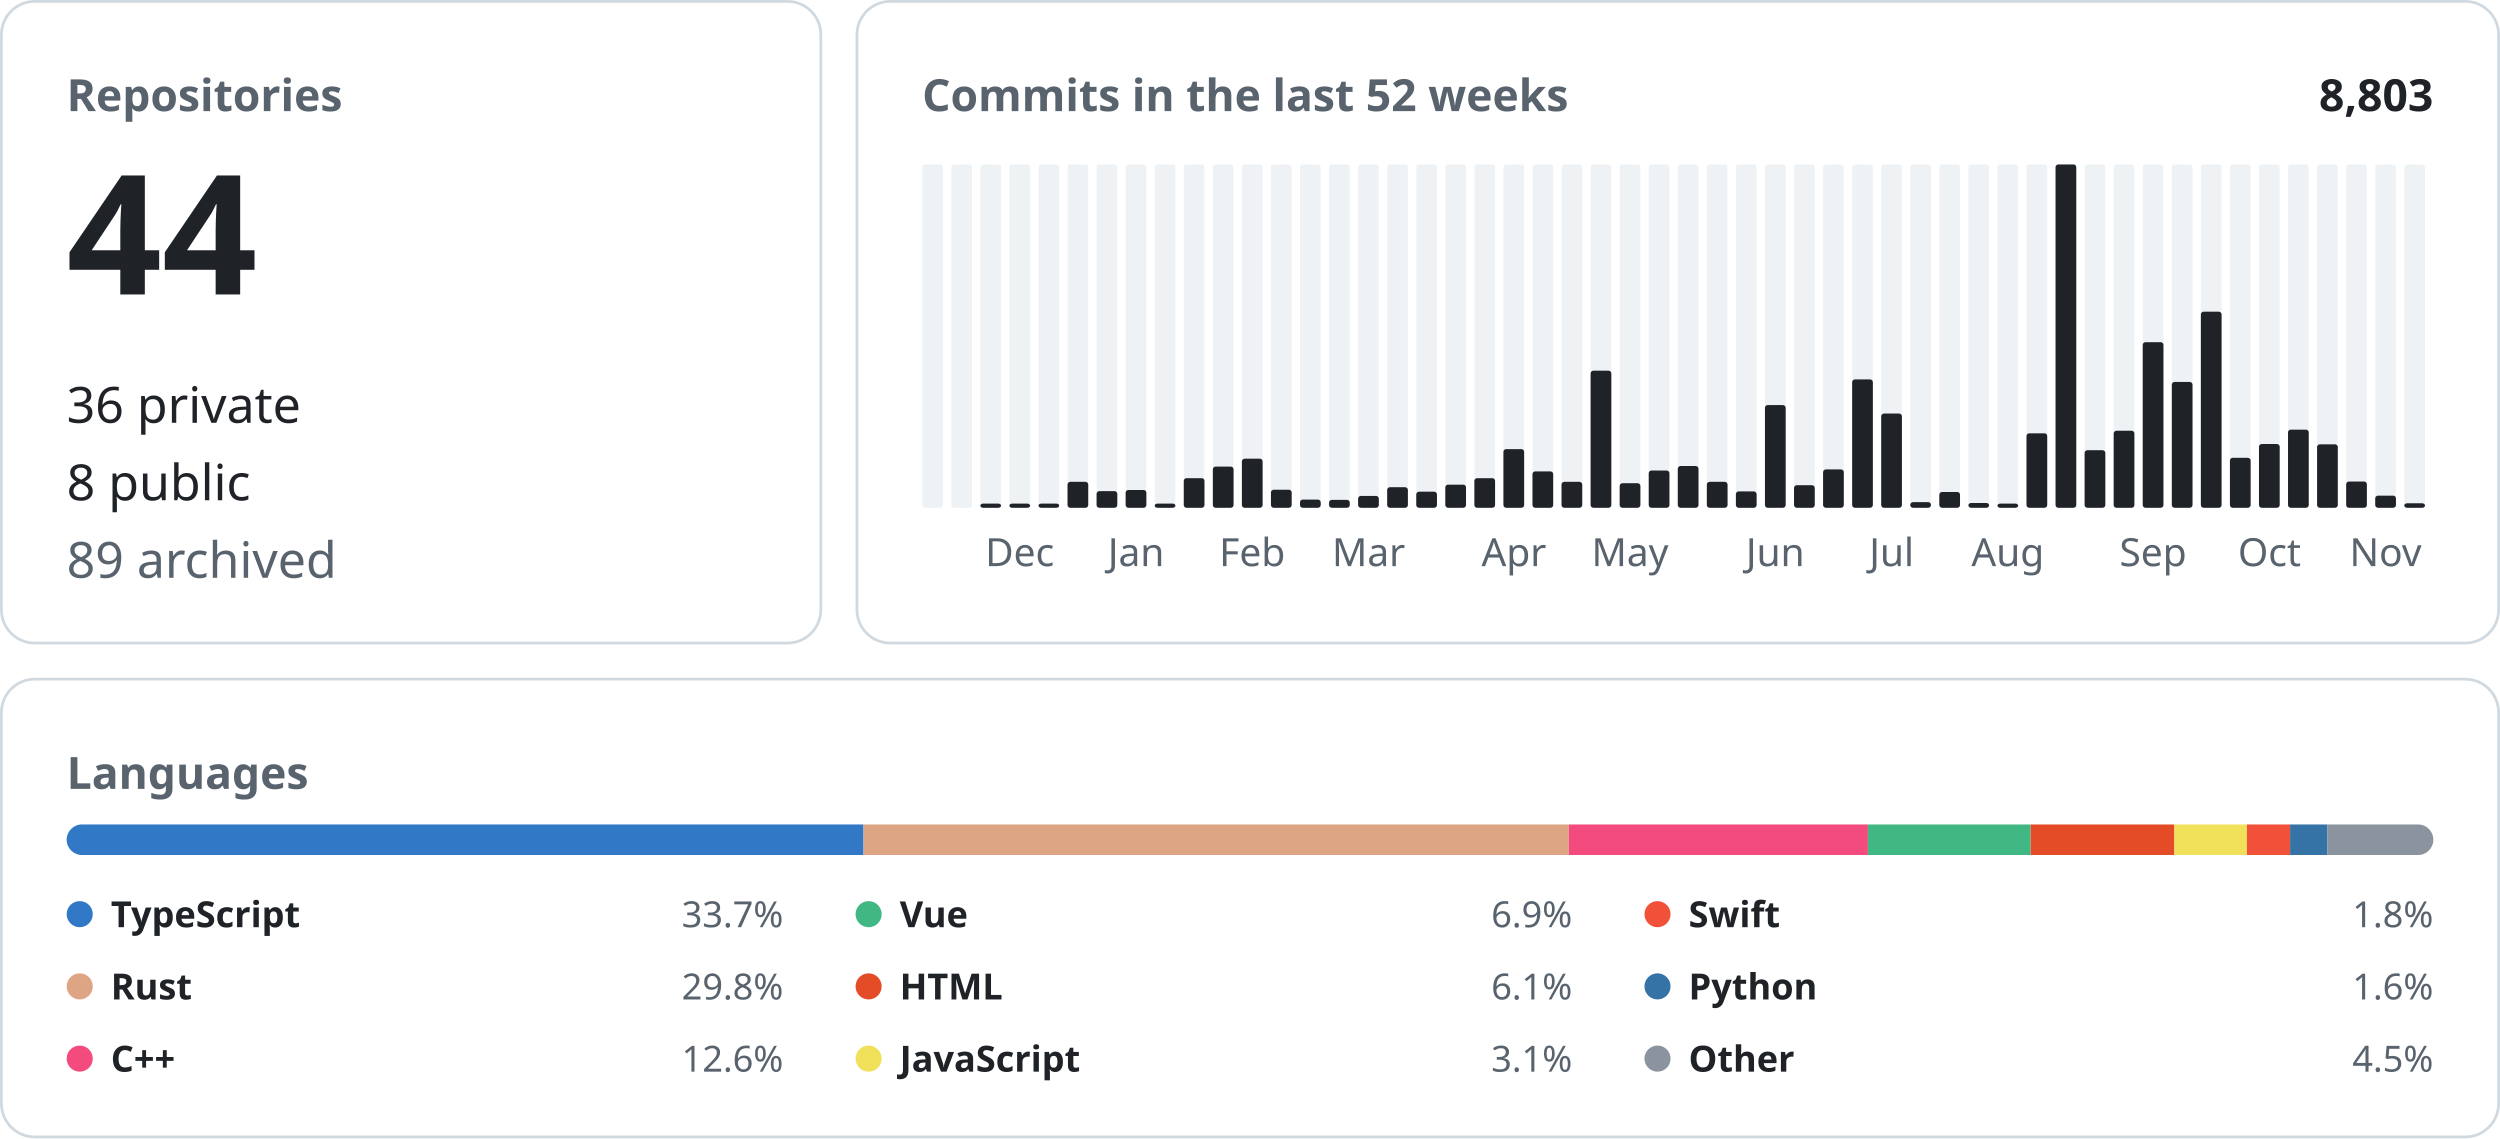
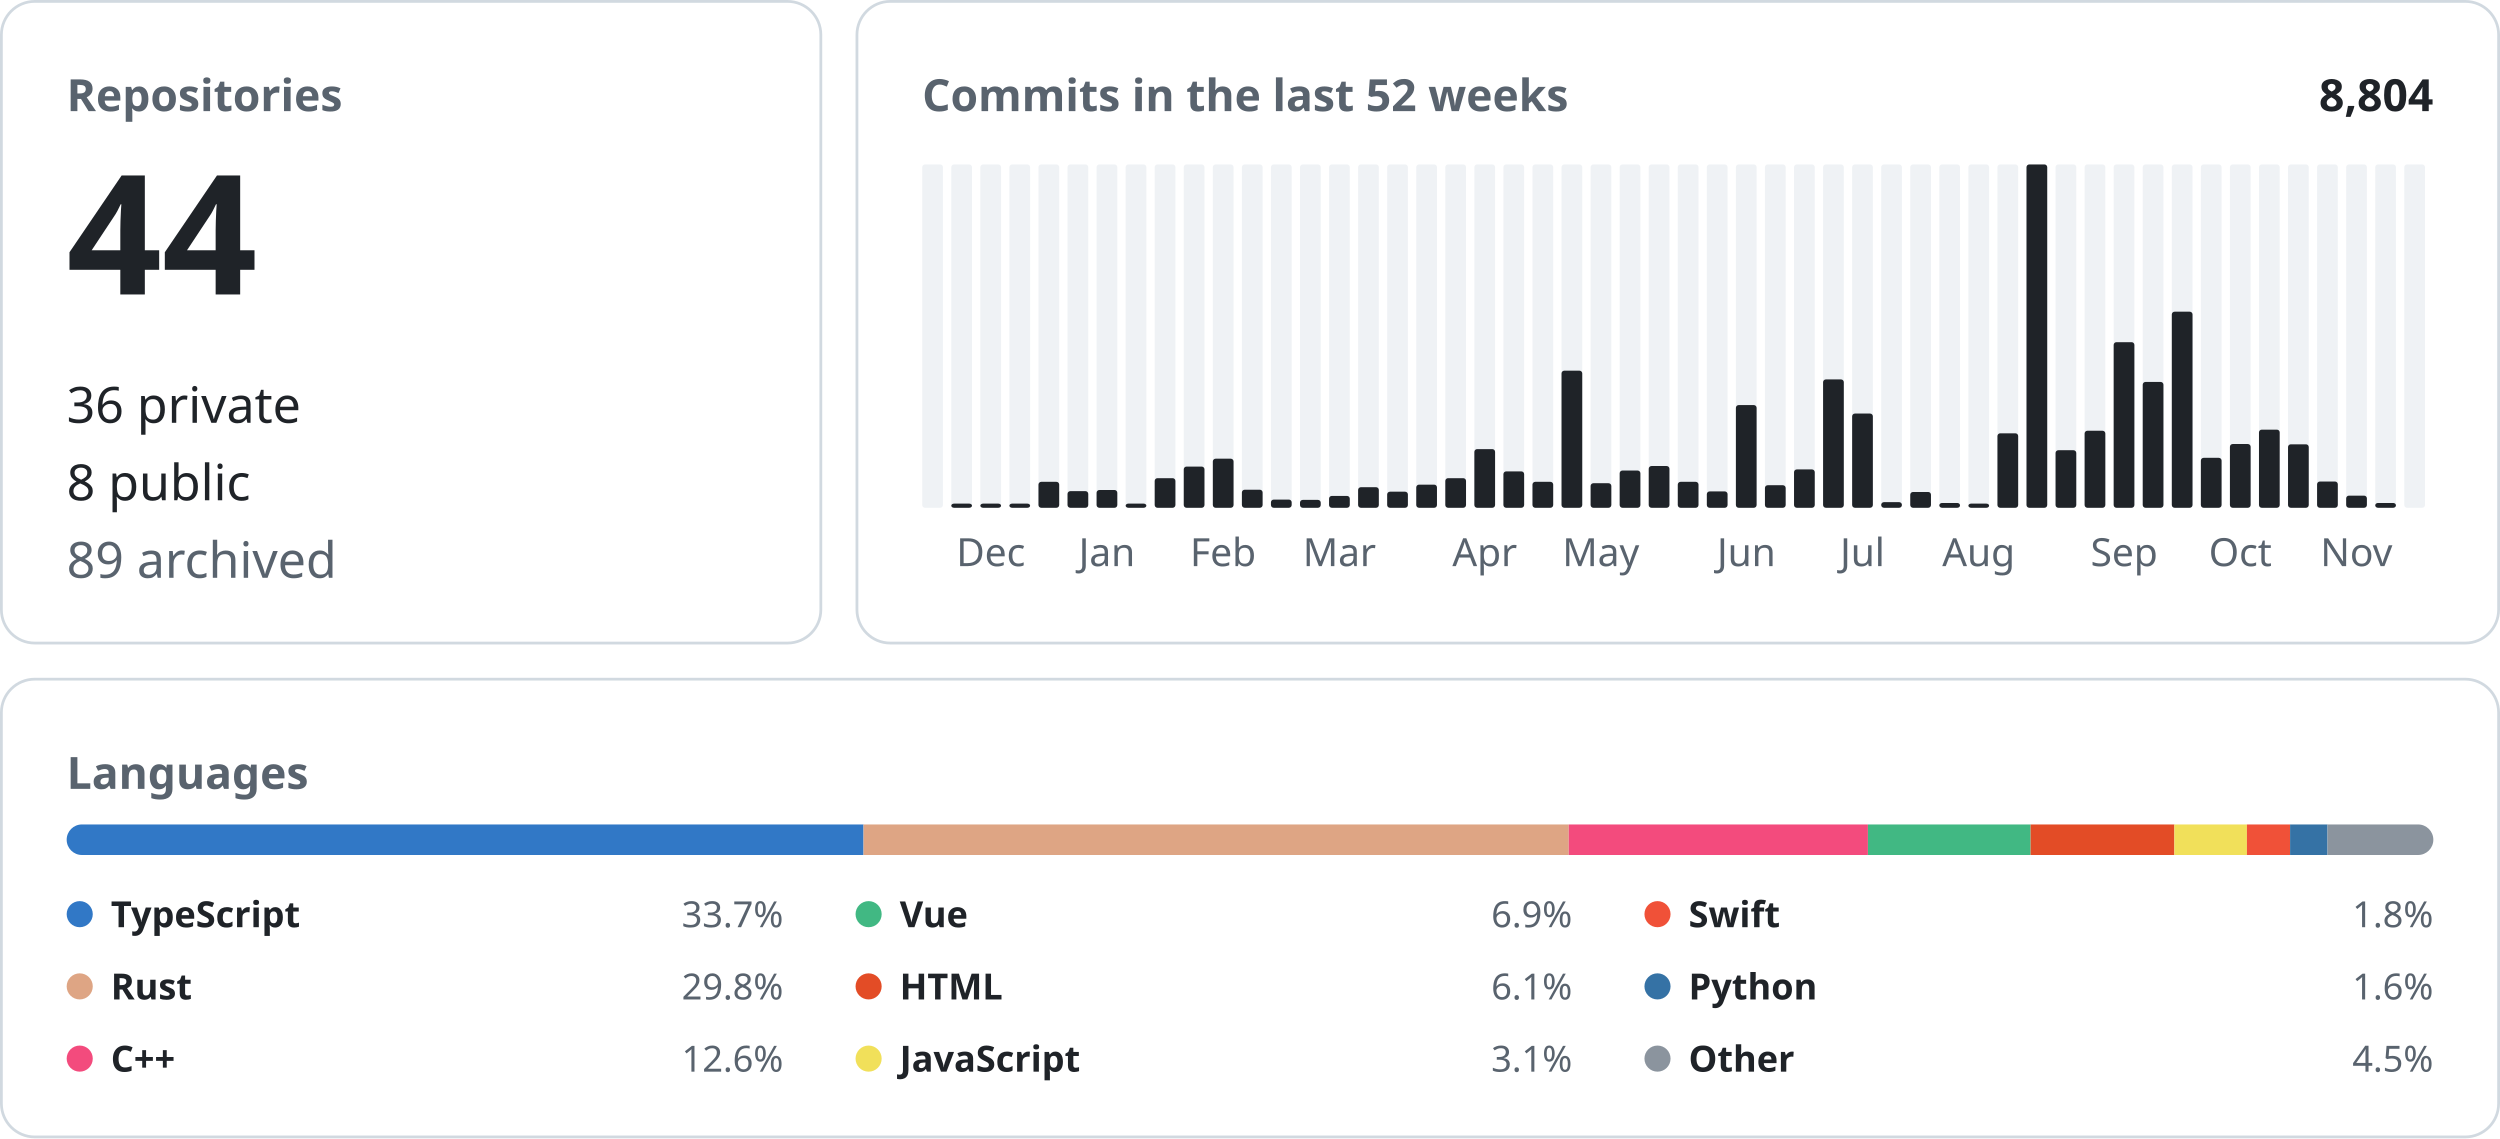
<svg xmlns="http://www.w3.org/2000/svg" width="900" height="410" viewBox="0 0 900 410" font-family="-apple-system, BlinkMacSystemFont, &quot;Segoe UI&quot;, &quot;Noto Sans&quot;, Helvetica, Arial, sans-serif">
  <rect x="0.5" y="0.5" width="295.0" height="231.0" rx="12" fill="none" stroke="#d1d9e0" />
  <text x="24.0" y="40.0" font-size="16" font-weight="600" fill="#59636e" text-anchor="start">Repositories</text>
  <text x="24.0" y="106.0" font-size="60" font-weight="600" fill="#1f2328" text-anchor="start">44</text>
  <text x="24.0" y="152.2" font-size="18" font-weight="400" fill="#1f2328" text-anchor="start">36 private</text>
  <text x="24.0" y="180.1" font-size="18" font-weight="400" fill="#1f2328" text-anchor="start">8 public</text>
  <text x="24.0" y="208.0" font-size="18" font-weight="400" fill="#59636e" text-anchor="start">89 archived</text>
  <rect x="308.5" y="0.5" width="591.0" height="231.0" rx="12" fill="none" stroke="#d1d9e0" />
  <text x="332.0" y="40.0" font-size="16" font-weight="600" fill="#59636e" text-anchor="start">Commits in the last 52 weeks</text>
-   <text x="876.0" y="40.0" font-size="16" font-weight="600" fill="#1f2328" text-anchor="end">8,803</text>
+   <text x="876.0" y="40.0" font-size="16" font-weight="600" fill="#1f2328" text-anchor="end">8,804</text>
  <rect x="332.00" y="59.20" width="7.46" height="123.60" rx="1" fill="#eff2f5" />
  <rect x="342.46" y="59.20" width="7.46" height="123.60" rx="1" fill="#eff2f5" />
+   <rect x="342.46" y="181.30" width="7.46" height="1.50" rx="1" fill="#1f2328" />
  <rect x="352.92" y="59.20" width="7.46" height="123.60" rx="1" fill="#eff2f5" />
  <rect x="352.92" y="181.30" width="7.46" height="1.50" rx="1" fill="#1f2328" />
+   <text x="356.7" y="203.8" font-size="14" font-weight="400" fill="#59636e" text-anchor="middle">Dec</text>
  <rect x="363.38" y="59.20" width="7.46" height="123.60" rx="1" fill="#eff2f5" />
  <rect x="363.38" y="181.30" width="7.46" height="1.50" rx="1" fill="#1f2328" />
-   <text x="367.1" y="203.8" font-size="14" font-weight="400" fill="#59636e" text-anchor="middle">Dec</text>
  <rect x="373.85" y="59.20" width="7.46" height="123.60" rx="1" fill="#eff2f5" />
-   <rect x="373.85" y="181.30" width="7.46" height="1.50" rx="1" fill="#1f2328" />
+   <rect x="373.85" y="173.46" width="7.46" height="9.34" rx="1" fill="#1f2328" />
  <rect x="384.31" y="59.20" width="7.46" height="123.60" rx="1" fill="#eff2f5" />
-   <rect x="384.31" y="173.46" width="7.46" height="9.34" rx="1" fill="#1f2328" />
+   <rect x="384.31" y="176.81" width="7.46" height="5.99" rx="1" fill="#1f2328" />
  <rect x="394.77" y="59.20" width="7.46" height="123.60" rx="1" fill="#eff2f5" />
-   <rect x="394.77" y="176.81" width="7.46" height="5.99" rx="1" fill="#1f2328" />
+   <rect x="394.77" y="176.40" width="7.46" height="6.40" rx="1" fill="#1f2328" />
+   <text x="398.5" y="203.8" font-size="14" font-weight="400" fill="#59636e" text-anchor="middle">Jan</text>
  <rect x="405.23" y="59.20" width="7.46" height="123.60" rx="1" fill="#eff2f5" />
-   <rect x="405.23" y="176.40" width="7.46" height="6.40" rx="1" fill="#1f2328" />
-   <text x="409.0" y="203.8" font-size="14" font-weight="400" fill="#59636e" text-anchor="middle">Jan</text>
+   <rect x="405.23" y="181.30" width="7.46" height="1.50" rx="1" fill="#1f2328" />
  <rect x="415.69" y="59.20" width="7.46" height="123.60" rx="1" fill="#eff2f5" />
-   <rect x="415.69" y="181.30" width="7.46" height="1.50" rx="1" fill="#1f2328" />
+   <rect x="415.69" y="172.14" width="7.46" height="10.66" rx="1" fill="#1f2328" />
  <rect x="426.15" y="59.20" width="7.46" height="123.60" rx="1" fill="#eff2f5" />
-   <rect x="426.15" y="172.14" width="7.46" height="10.66" rx="1" fill="#1f2328" />
+   <rect x="426.15" y="167.97" width="7.46" height="14.83" rx="1" fill="#1f2328" />
  <rect x="436.62" y="59.20" width="7.46" height="123.60" rx="1" fill="#eff2f5" />
-   <rect x="436.62" y="167.97" width="7.46" height="14.83" rx="1" fill="#1f2328" />
+   <rect x="436.62" y="165.13" width="7.46" height="17.67" rx="1" fill="#1f2328" />
+   <text x="440.3" y="203.8" font-size="14" font-weight="400" fill="#59636e" text-anchor="middle">Feb</text>
  <rect x="447.08" y="59.20" width="7.46" height="123.60" rx="1" fill="#eff2f5" />
-   <rect x="447.08" y="165.13" width="7.46" height="17.67" rx="1" fill="#1f2328" />
-   <text x="450.8" y="203.8" font-size="14" font-weight="400" fill="#59636e" text-anchor="middle">Feb</text>
+   <rect x="447.08" y="176.30" width="7.46" height="6.50" rx="1" fill="#1f2328" />
  <rect x="457.54" y="59.20" width="7.46" height="123.60" rx="1" fill="#eff2f5" />
-   <rect x="457.54" y="176.30" width="7.46" height="6.50" rx="1" fill="#1f2328" />
+   <rect x="457.54" y="179.85" width="7.46" height="2.95" rx="1" fill="#1f2328" />
  <rect x="468.00" y="59.20" width="7.46" height="123.60" rx="1" fill="#eff2f5" />
-   <rect x="468.00" y="179.85" width="7.46" height="2.95" rx="1" fill="#1f2328" />
+   <rect x="468.00" y="179.96" width="7.46" height="2.84" rx="1" fill="#1f2328" />
  <rect x="478.46" y="59.20" width="7.46" height="123.60" rx="1" fill="#eff2f5" />
-   <rect x="478.46" y="179.96" width="7.46" height="2.84" rx="1" fill="#1f2328" />
+   <rect x="478.46" y="178.53" width="7.46" height="4.27" rx="1" fill="#1f2328" />
+   <text x="482.2" y="203.8" font-size="14" font-weight="400" fill="#59636e" text-anchor="middle">Mar</text>
  <rect x="488.92" y="59.20" width="7.46" height="123.60" rx="1" fill="#eff2f5" />
-   <rect x="488.92" y="178.53" width="7.46" height="4.27" rx="1" fill="#1f2328" />
-   <text x="492.7" y="203.8" font-size="14" font-weight="400" fill="#59636e" text-anchor="middle">Mar</text>
+   <rect x="488.92" y="175.39" width="7.46" height="7.41" rx="1" fill="#1f2328" />
  <rect x="499.38" y="59.20" width="7.46" height="123.60" rx="1" fill="#eff2f5" />
-   <rect x="499.38" y="175.39" width="7.46" height="7.41" rx="1" fill="#1f2328" />
+   <rect x="499.38" y="177.01" width="7.46" height="5.79" rx="1" fill="#1f2328" />
  <rect x="509.85" y="59.20" width="7.46" height="123.60" rx="1" fill="#eff2f5" />
-   <rect x="509.85" y="177.01" width="7.46" height="5.79" rx="1" fill="#1f2328" />
+   <rect x="509.85" y="174.47" width="7.46" height="8.33" rx="1" fill="#1f2328" />
  <rect x="520.31" y="59.20" width="7.46" height="123.60" rx="1" fill="#eff2f5" />
-   <rect x="520.31" y="174.47" width="7.46" height="8.33" rx="1" fill="#1f2328" />
+   <rect x="520.31" y="172.14" width="7.46" height="10.66" rx="1" fill="#1f2328" />
  <rect x="530.77" y="59.20" width="7.46" height="123.60" rx="1" fill="#eff2f5" />
-   <rect x="530.77" y="172.14" width="7.46" height="10.66" rx="1" fill="#1f2328" />
+   <rect x="530.77" y="161.68" width="7.46" height="21.12" rx="1" fill="#1f2328" />
+   <text x="534.5" y="203.8" font-size="14" font-weight="400" fill="#59636e" text-anchor="middle">Apr</text>
  <rect x="541.23" y="59.20" width="7.46" height="123.60" rx="1" fill="#eff2f5" />
-   <rect x="541.23" y="161.68" width="7.46" height="21.12" rx="1" fill="#1f2328" />
-   <text x="545.0" y="203.8" font-size="14" font-weight="400" fill="#59636e" text-anchor="middle">Apr</text>
+   <rect x="541.23" y="169.70" width="7.46" height="13.10" rx="1" fill="#1f2328" />
  <rect x="551.69" y="59.20" width="7.46" height="123.60" rx="1" fill="#eff2f5" />
-   <rect x="551.69" y="169.70" width="7.46" height="13.10" rx="1" fill="#1f2328" />
+   <rect x="551.69" y="173.46" width="7.46" height="9.34" rx="1" fill="#1f2328" />
  <rect x="562.15" y="59.20" width="7.46" height="123.60" rx="1" fill="#eff2f5" />
-   <rect x="562.15" y="173.46" width="7.46" height="9.34" rx="1" fill="#1f2328" />
+   <rect x="562.15" y="133.44" width="7.46" height="49.36" rx="1" fill="#1f2328" />
  <rect x="572.62" y="59.20" width="7.46" height="123.60" rx="1" fill="#eff2f5" />
-   <rect x="572.62" y="133.44" width="7.46" height="49.36" rx="1" fill="#1f2328" />
+   <rect x="572.62" y="173.96" width="7.46" height="8.84" rx="1" fill="#1f2328" />
+   <text x="576.3" y="203.8" font-size="14" font-weight="400" fill="#59636e" text-anchor="middle">May</text>
  <rect x="583.08" y="59.20" width="7.46" height="123.60" rx="1" fill="#eff2f5" />
-   <rect x="583.08" y="173.96" width="7.46" height="8.84" rx="1" fill="#1f2328" />
-   <text x="586.8" y="203.8" font-size="14" font-weight="400" fill="#59636e" text-anchor="middle">May</text>
+   <rect x="583.08" y="169.39" width="7.46" height="13.41" rx="1" fill="#1f2328" />
  <rect x="593.54" y="59.20" width="7.46" height="123.60" rx="1" fill="#eff2f5" />
-   <rect x="593.54" y="169.39" width="7.46" height="13.41" rx="1" fill="#1f2328" />
+   <rect x="593.54" y="167.77" width="7.46" height="15.03" rx="1" fill="#1f2328" />
  <rect x="604.00" y="59.20" width="7.46" height="123.60" rx="1" fill="#eff2f5" />
-   <rect x="604.00" y="167.77" width="7.46" height="15.03" rx="1" fill="#1f2328" />
+   <rect x="604.00" y="173.46" width="7.46" height="9.34" rx="1" fill="#1f2328" />
  <rect x="614.46" y="59.20" width="7.46" height="123.60" rx="1" fill="#eff2f5" />
-   <rect x="614.46" y="173.46" width="7.46" height="9.34" rx="1" fill="#1f2328" />
+   <rect x="614.46" y="176.91" width="7.46" height="5.89" rx="1" fill="#1f2328" />
  <rect x="624.92" y="59.20" width="7.46" height="123.60" rx="1" fill="#eff2f5" />
-   <rect x="624.92" y="176.91" width="7.46" height="5.89" rx="1" fill="#1f2328" />
+   <rect x="624.92" y="145.83" width="7.46" height="36.97" rx="1" fill="#1f2328" />
+   <text x="628.7" y="203.8" font-size="14" font-weight="400" fill="#59636e" text-anchor="middle">Jun</text>
  <rect x="635.38" y="59.20" width="7.46" height="123.60" rx="1" fill="#eff2f5" />
-   <rect x="635.38" y="145.83" width="7.46" height="36.97" rx="1" fill="#1f2328" />
-   <text x="639.1" y="203.8" font-size="14" font-weight="400" fill="#59636e" text-anchor="middle">Jun</text>
+   <rect x="635.38" y="174.68" width="7.46" height="8.12" rx="1" fill="#1f2328" />
  <rect x="645.85" y="59.20" width="7.46" height="123.60" rx="1" fill="#eff2f5" />
-   <rect x="645.85" y="174.68" width="7.46" height="8.12" rx="1" fill="#1f2328" />
+   <rect x="645.85" y="168.99" width="7.46" height="13.81" rx="1" fill="#1f2328" />
  <rect x="656.31" y="59.20" width="7.46" height="123.60" rx="1" fill="#eff2f5" />
-   <rect x="656.31" y="168.99" width="7.46" height="13.81" rx="1" fill="#1f2328" />
+   <rect x="656.31" y="136.59" width="7.46" height="46.21" rx="1" fill="#1f2328" />
  <rect x="666.77" y="59.20" width="7.46" height="123.60" rx="1" fill="#eff2f5" />
-   <rect x="666.77" y="136.59" width="7.46" height="46.21" rx="1" fill="#1f2328" />
+   <rect x="666.77" y="148.88" width="7.46" height="33.92" rx="1" fill="#1f2328" />
+   <text x="670.5" y="203.8" font-size="14" font-weight="400" fill="#59636e" text-anchor="middle">Jul</text>
  <rect x="677.23" y="59.20" width="7.46" height="123.60" rx="1" fill="#eff2f5" />
-   <rect x="677.23" y="148.88" width="7.46" height="33.92" rx="1" fill="#1f2328" />
-   <text x="681.0" y="203.8" font-size="14" font-weight="400" fill="#59636e" text-anchor="middle">Jul</text>
+   <rect x="677.23" y="180.77" width="7.46" height="2.03" rx="1" fill="#1f2328" />
  <rect x="687.69" y="59.20" width="7.46" height="123.60" rx="1" fill="#eff2f5" />
-   <rect x="687.69" y="180.77" width="7.46" height="2.03" rx="1" fill="#1f2328" />
+   <rect x="687.69" y="177.11" width="7.46" height="5.69" rx="1" fill="#1f2328" />
  <rect x="698.15" y="59.20" width="7.46" height="123.60" rx="1" fill="#eff2f5" />
-   <rect x="698.15" y="177.11" width="7.46" height="5.69" rx="1" fill="#1f2328" />
+   <rect x="698.15" y="181.07" width="7.46" height="1.73" rx="1" fill="#1f2328" />
  <rect x="708.62" y="59.20" width="7.46" height="123.60" rx="1" fill="#eff2f5" />
-   <rect x="708.62" y="181.07" width="7.46" height="1.73" rx="1" fill="#1f2328" />
+   <rect x="708.62" y="181.30" width="7.46" height="1.50" rx="1" fill="#1f2328" />
+   <text x="712.3" y="203.8" font-size="14" font-weight="400" fill="#59636e" text-anchor="middle">Aug</text>
  <rect x="719.08" y="59.20" width="7.46" height="123.60" rx="1" fill="#eff2f5" />
-   <rect x="719.08" y="181.30" width="7.46" height="1.50" rx="1" fill="#1f2328" />
-   <text x="722.8" y="203.8" font-size="14" font-weight="400" fill="#59636e" text-anchor="middle">Aug</text>
+   <rect x="719.08" y="155.99" width="7.46" height="26.81" rx="1" fill="#1f2328" />
  <rect x="729.54" y="59.20" width="7.46" height="123.60" rx="1" fill="#eff2f5" />
-   <rect x="729.54" y="155.99" width="7.46" height="26.81" rx="1" fill="#1f2328" />
+   <rect x="729.54" y="59.20" width="7.46" height="123.60" rx="1" fill="#1f2328" />
  <rect x="740.00" y="59.20" width="7.46" height="123.60" rx="1" fill="#eff2f5" />
-   <rect x="740.00" y="59.20" width="7.46" height="123.60" rx="1" fill="#1f2328" />
+   <rect x="740.00" y="162.08" width="7.46" height="20.72" rx="1" fill="#1f2328" />
  <rect x="750.46" y="59.20" width="7.46" height="123.60" rx="1" fill="#eff2f5" />
-   <rect x="750.46" y="162.08" width="7.46" height="20.72" rx="1" fill="#1f2328" />
+   <rect x="750.46" y="155.07" width="7.46" height="27.73" rx="1" fill="#1f2328" />
  <rect x="760.92" y="59.20" width="7.46" height="123.60" rx="1" fill="#eff2f5" />
-   <rect x="760.92" y="155.07" width="7.46" height="27.73" rx="1" fill="#1f2328" />
+   <rect x="760.92" y="123.18" width="7.46" height="59.62" rx="1" fill="#1f2328" />
+   <text x="764.7" y="203.8" font-size="14" font-weight="400" fill="#59636e" text-anchor="middle">Sep</text>
  <rect x="771.38" y="59.20" width="7.46" height="123.60" rx="1" fill="#eff2f5" />
-   <rect x="771.38" y="123.18" width="7.46" height="59.62" rx="1" fill="#1f2328" />
-   <text x="775.1" y="203.8" font-size="14" font-weight="400" fill="#59636e" text-anchor="middle">Sep</text>
+   <rect x="771.38" y="137.50" width="7.46" height="45.30" rx="1" fill="#1f2328" />
  <rect x="781.85" y="59.20" width="7.46" height="123.60" rx="1" fill="#eff2f5" />
-   <rect x="781.85" y="137.50" width="7.46" height="45.30" rx="1" fill="#1f2328" />
+   <rect x="781.85" y="112.21" width="7.46" height="70.59" rx="1" fill="#1f2328" />
  <rect x="792.31" y="59.20" width="7.46" height="123.60" rx="1" fill="#eff2f5" />
-   <rect x="792.31" y="112.21" width="7.46" height="70.59" rx="1" fill="#1f2328" />
+   <rect x="792.31" y="164.82" width="7.46" height="17.98" rx="1" fill="#1f2328" />
  <rect x="802.77" y="59.20" width="7.46" height="123.60" rx="1" fill="#eff2f5" />
-   <rect x="802.77" y="164.82" width="7.46" height="17.98" rx="1" fill="#1f2328" />
+   <rect x="802.77" y="159.85" width="7.46" height="22.95" rx="1" fill="#1f2328" />
+   <text x="806.5" y="203.8" font-size="14" font-weight="400" fill="#59636e" text-anchor="middle">Oct</text>
  <rect x="813.23" y="59.20" width="7.46" height="123.60" rx="1" fill="#eff2f5" />
-   <rect x="813.23" y="159.85" width="7.46" height="22.95" rx="1" fill="#1f2328" />
-   <text x="817.0" y="203.8" font-size="14" font-weight="400" fill="#59636e" text-anchor="middle">Oct</text>
+   <rect x="813.23" y="154.67" width="7.46" height="28.13" rx="1" fill="#1f2328" />
  <rect x="823.69" y="59.20" width="7.46" height="123.60" rx="1" fill="#eff2f5" />
-   <rect x="823.69" y="154.67" width="7.46" height="28.13" rx="1" fill="#1f2328" />
+   <rect x="823.69" y="159.95" width="7.46" height="22.85" rx="1" fill="#1f2328" />
  <rect x="834.15" y="59.20" width="7.46" height="123.60" rx="1" fill="#eff2f5" />
-   <rect x="834.15" y="159.95" width="7.46" height="22.85" rx="1" fill="#1f2328" />
+   <rect x="834.15" y="173.35" width="7.46" height="9.45" rx="1" fill="#1f2328" />
  <rect x="844.62" y="59.20" width="7.46" height="123.60" rx="1" fill="#eff2f5" />
-   <rect x="844.62" y="173.35" width="7.46" height="9.45" rx="1" fill="#1f2328" />
+   <rect x="844.62" y="178.43" width="7.46" height="4.37" rx="1" fill="#1f2328" />
+   <text x="848.3" y="203.8" font-size="14" font-weight="400" fill="#59636e" text-anchor="middle">Nov</text>
  <rect x="855.08" y="59.20" width="7.46" height="123.60" rx="1" fill="#eff2f5" />
-   <rect x="855.08" y="178.43" width="7.46" height="4.37" rx="1" fill="#1f2328" />
-   <text x="858.8" y="203.8" font-size="14" font-weight="400" fill="#59636e" text-anchor="middle">Nov</text>
+   <rect x="855.08" y="181.07" width="7.46" height="1.73" rx="1" fill="#1f2328" />
  <rect x="865.54" y="59.20" width="7.46" height="123.60" rx="1" fill="#eff2f5" />
-   <rect x="865.54" y="181.18" width="7.46" height="1.62" rx="1" fill="#1f2328" />
  <rect x="0.5" y="244.5" width="899.0" height="164.8" rx="12" fill="none" stroke="#d1d9e0" />
  <text x="24.0" y="284.0" font-size="16" font-weight="600" fill="#59636e" text-anchor="start">Languages</text>
  <clipPath id="language-bar">
    <rect x="24" y="296.8" width="852" height="11" rx="5.5" />
  </clipPath>
  <g clip-path="url(#language-bar)">
    <rect x="24.00" y="296.8" width="286.87" height="11" fill="#3178c6" />
    <rect x="310.87" y="296.8" width="253.88" height="11" fill="#dea584" />
    <rect x="564.75" y="296.8" width="107.70" height="11" fill="#f34b7d" />
    <rect x="672.46" y="296.8" width="58.56" height="11" fill="#41b883" />
    <rect x="731.02" y="296.8" width="51.76" height="11" fill="#e34c26" />
    <rect x="782.78" y="296.8" width="26.11" height="11" fill="#f1e05a" />
    <rect x="808.89" y="296.8" width="15.54" height="11" fill="#F05138" />
    <rect x="824.43" y="296.8" width="13.48" height="11" fill="#3572A5" />
    <rect x="837.91" y="296.8" width="38.09" height="11" fill="#8b949e" />
  </g>
  <circle cx="28.7" cy="329.1" r="4.7" fill="#3178c6" />
  <text x="39.9" y="333.8" font-size="13" font-weight="600" fill="#1f2328" text-anchor="start">TypeScript</text>
  <text x="282.0" y="333.8" font-size="13" font-weight="400" fill="#59636e" text-anchor="end">33.7%</text>
  <circle cx="28.7" cy="355.1" r="4.7" fill="#dea584" />
  <text x="39.9" y="359.8" font-size="13" font-weight="600" fill="#1f2328" text-anchor="start">Rust</text>
  <text x="282.0" y="359.8" font-size="13" font-weight="400" fill="#59636e" text-anchor="end">29.8%</text>
  <circle cx="28.7" cy="381.1" r="4.7" fill="#f34b7d" />
  <text x="39.9" y="385.8" font-size="13" font-weight="600" fill="#1f2328" text-anchor="start">C++</text>
  <text x="282.0" y="385.8" font-size="13" font-weight="400" fill="#59636e" text-anchor="end">12.6%</text>
  <circle cx="312.7" cy="329.1" r="4.7" fill="#41b883" />
  <text x="323.9" y="333.8" font-size="13" font-weight="600" fill="#1f2328" text-anchor="start">Vue</text>
  <text x="566.0" y="333.8" font-size="13" font-weight="400" fill="#59636e" text-anchor="end">6.9%</text>
  <circle cx="312.7" cy="355.1" r="4.7" fill="#e34c26" />
  <text x="323.9" y="359.8" font-size="13" font-weight="600" fill="#1f2328" text-anchor="start">HTML</text>
  <text x="566.0" y="359.8" font-size="13" font-weight="400" fill="#59636e" text-anchor="end">6.1%</text>
  <circle cx="312.7" cy="381.1" r="4.7" fill="#f1e05a" />
  <text x="323.9" y="385.8" font-size="13" font-weight="600" fill="#1f2328" text-anchor="start">JavaScript</text>
  <text x="566.0" y="385.8" font-size="13" font-weight="400" fill="#59636e" text-anchor="end">3.1%</text>
  <circle cx="596.7" cy="329.1" r="4.7" fill="#F05138" />
  <text x="607.9" y="333.8" font-size="13" font-weight="600" fill="#1f2328" text-anchor="start">Swift</text>
  <text x="876.0" y="333.8" font-size="13" font-weight="400" fill="#59636e" text-anchor="end">1.8%</text>
  <circle cx="596.7" cy="355.1" r="4.7" fill="#3572A5" />
  <text x="607.9" y="359.8" font-size="13" font-weight="600" fill="#1f2328" text-anchor="start">Python</text>
  <text x="876.0" y="359.8" font-size="13" font-weight="400" fill="#59636e" text-anchor="end">1.6%</text>
  <circle cx="596.7" cy="381.1" r="4.7" fill="#8b949e" />
  <text x="607.9" y="385.8" font-size="13" font-weight="600" fill="#1f2328" text-anchor="start">Other</text>
  <text x="876.0" y="385.8" font-size="13" font-weight="400" fill="#59636e" text-anchor="end">4.5%</text>
</svg>
